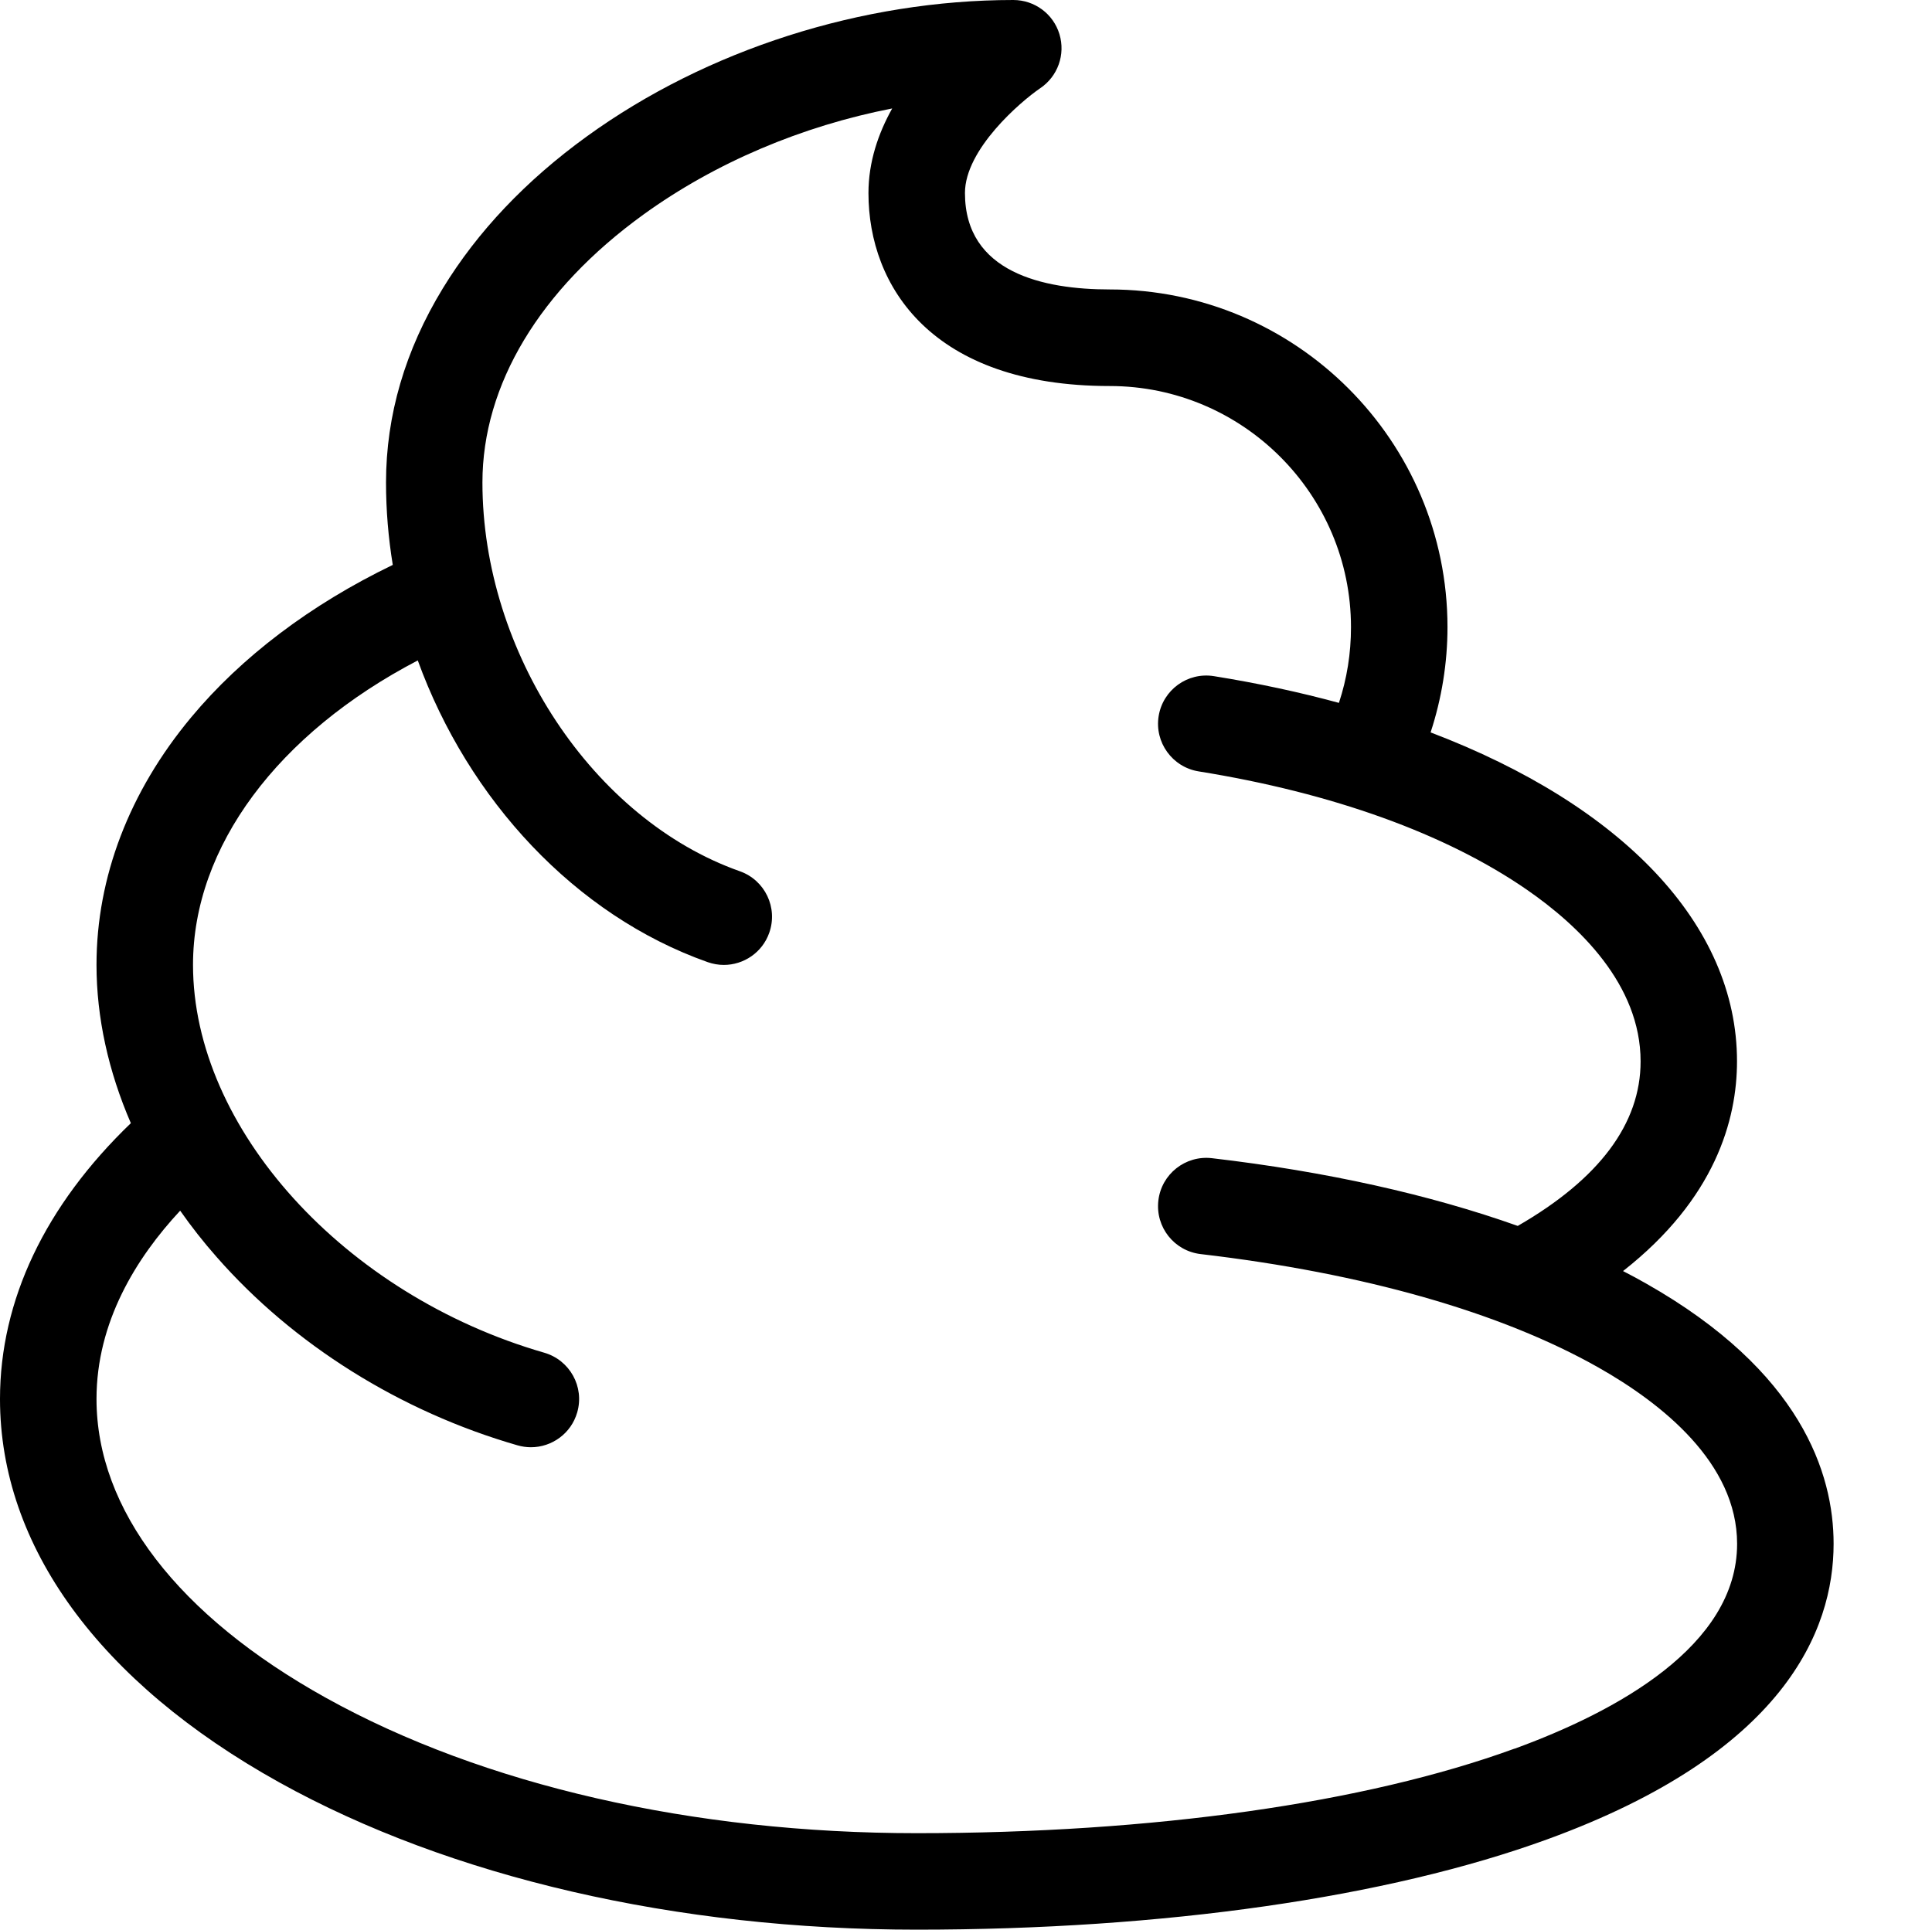
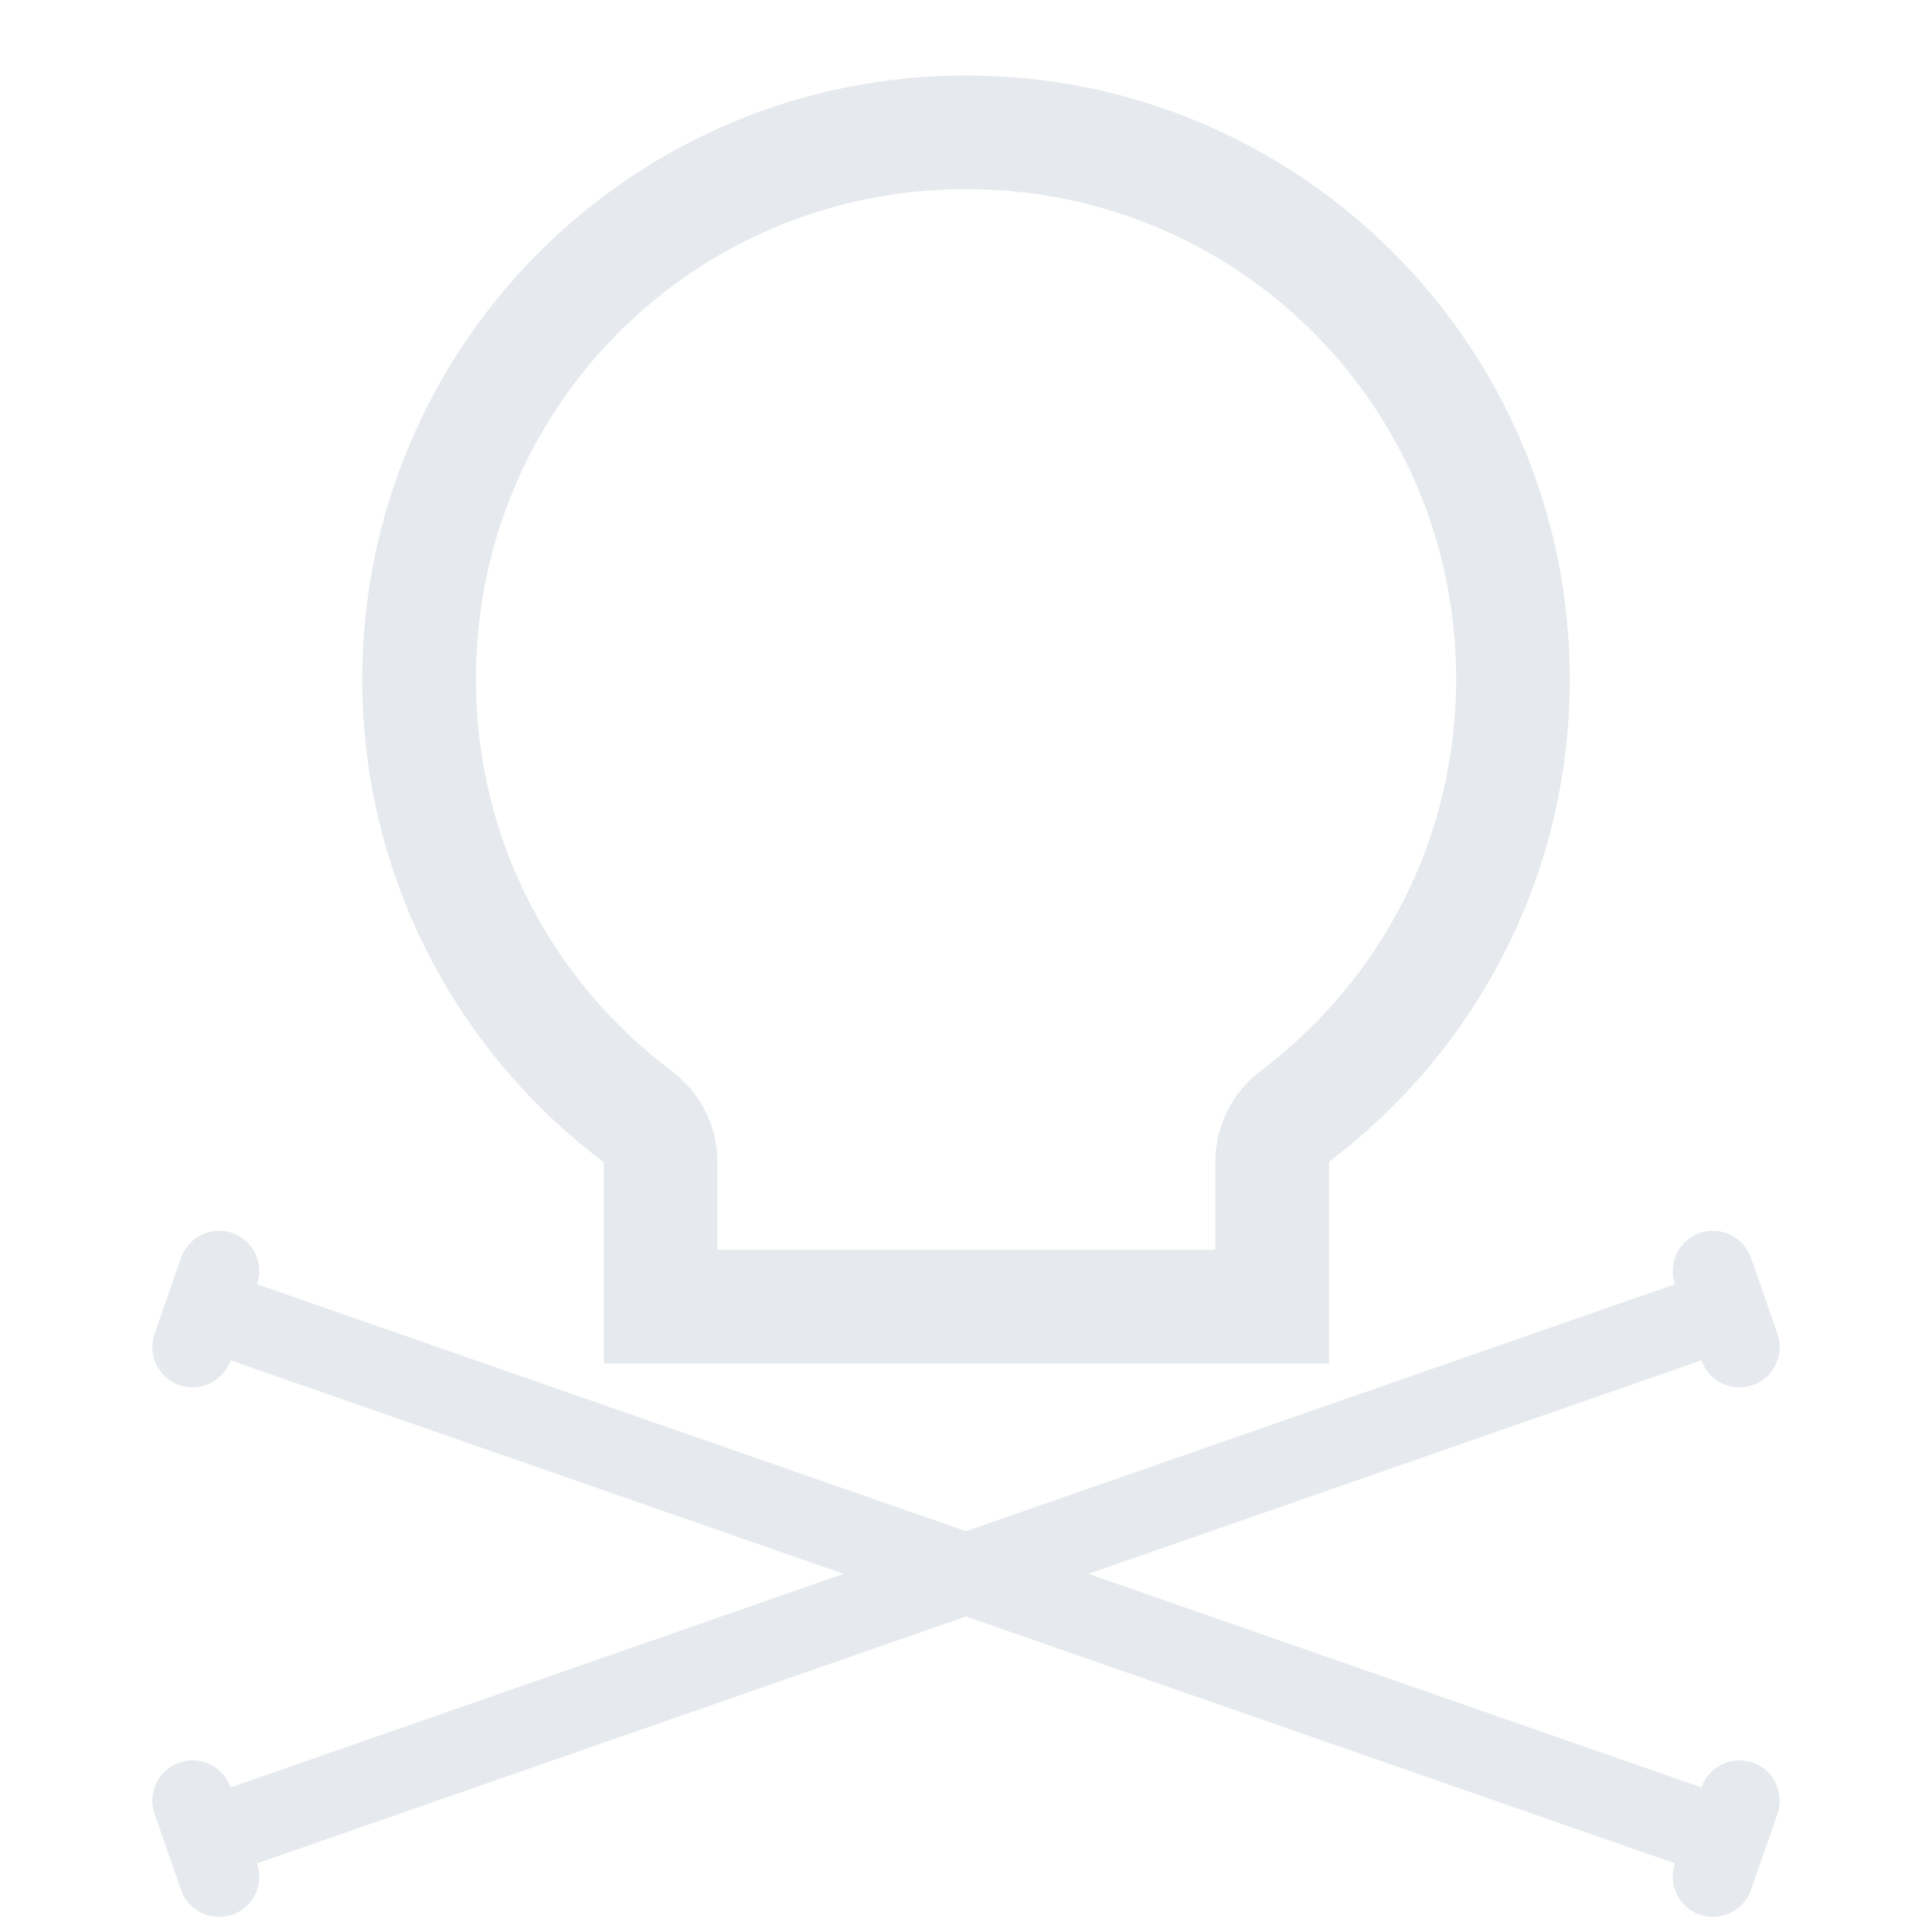
- <svg xmlns="http://www.w3.org/2000/svg" class="icon" height="512" viewBox="0 0 1025 1024" version="1.1">
-   <path d="M873.318 681.114c-3.942-2.253-8.038-4.454-12.237-6.605 48.896-38.349 60.467-80.282 60.467-111.309 0-72.653-61.082-135.936-162.56-174.541 5.888-17.971 8.96-36.864 8.96-55.859 0-98.816-80.384-179.2-179.2-179.2-35.021 0-76.8-8.858-76.8-51.2 0-23.194 29.594-48.538 39.885-55.552 9.37-6.298 13.517-17.92 10.24-28.723s-13.21-18.125-24.474-18.125c-80.23 0-162.714 26.368-226.202 72.346-32.41 23.45-58.112 50.586-76.442 80.64-20.019 32.819-30.157 67.482-30.157 103.014 0 14.746 1.229 29.389 3.584 43.776-43.469 20.992-80.179 48.691-107.008 80.947-32.819 39.424-50.176 84.838-50.176 131.277 0 27.955 6.298 56.474 18.227 84.019-45.466 43.725-69.427 94.003-69.427 146.381 0 78.08 52.634 150.323 148.122 203.418 90.778 50.432 210.893 78.182 338.278 78.182 130.97 0 249.805-17.05 334.592-47.974 125.44-45.722 151.808-110.541 151.808-156.826 0-37.274-17.254-91.494-99.482-138.086zM803.482 927.949c-79.36 28.928-191.949 44.851-317.082 44.851-118.784 0-230.093-25.498-313.395-71.782-78.541-43.622-121.805-99.994-121.805-158.618 0-40.806 20.992-74.803 44.39-99.942 5.888 8.397 12.288 16.589 19.302 24.525 40.755 46.541 97.485 82.074 159.642 99.994 2.355 0.666 4.762 1.024 7.117 1.024 11.11 0 21.35-7.27 24.576-18.483 3.942-13.568-3.891-27.75-17.51-31.693-106.189-30.669-186.317-119.142-186.317-205.824 0-62.669 45.056-122.829 119.245-161.536 26.829 73.882 83.456 135.219 153.805 160.102 2.816 0.973 5.683 1.485 8.55 1.485 10.547 0 20.429-6.554 24.115-17.05 4.71-13.312-2.253-27.955-15.616-32.666-77.824-27.494-136.55-116.173-136.55-206.285 0-51.814 30.31-102.298 85.402-142.182 38.093-27.546 84.122-47.002 131.994-56.32-7.373 13.21-12.595 28.365-12.595 44.902 0 49.51 33.638 102.4 128 102.4 70.554 0 128 57.446 128 128 0 13.875-2.15 27.29-6.4 40.141-20.89-5.683-43.059-10.445-66.304-14.182-13.978-2.253-27.085 7.27-29.338 21.197s7.27 27.085 21.197 29.338c71.014 11.418 131.226 33.126 174.131 62.771 27.546 19.046 60.365 50.278 60.365 91.136 0 33.024-21.914 62.362-65.178 87.296-46.848-16.64-101.683-28.877-162.253-35.942-14.029-1.638-26.778 8.397-28.416 22.477s8.397 26.778 22.477 28.416c86.323 10.086 159.334 30.925 211.046 60.211 33.536 18.995 73.523 50.637 73.523 93.542 0 54.272-64.256 89.088-118.118 108.749z" />
+ <svg xmlns="http://www.w3.org/2000/svg" version="1.1" id="Layer_1" x="0px" y="0px" viewBox="0 0 512.001 512.001" style="enable-background:new 0 0 512.001 512.001;" xml:space="preserve">
+   <defs id="defs57" />
+   <path style="fill:#e6e9ed;fill-opacity:1" d="m 464.48,467.123 c -5.562,-1.953 -11.641,1 -13.578,6.562 L 68.123,340.342 c 1.938,-5.562 -1,-11.625 -6.562,-13.578 -5.562,-1.938 -11.648,1.016 -13.586,6.578 l -7.016,20.141 c -1.938,5.562 1,11.641 6.562,13.578 5.57,1.938 11.648,-1 13.586,-6.562 l 382.78,133.311 v 0 c -1.938,5.562 1,11.656 6.562,13.594 5.562,1.938 11.641,-1 13.578,-6.562 l 7.016,-20.156 c 1.937,-5.563 -1,-11.641 -6.563,-13.563 z" id="path20" />
+   <path style="fill:#e6e9ed" d="m 471.043,353.482 -7.016,-20.141 c -1.938,-5.562 -8.016,-8.516 -13.578,-6.578 -5.562,1.953 -8.5,8.016 -6.562,13.578 L 61.107,473.686 c -1.938,-5.562 -8.016,-8.516 -13.586,-6.562 -5.562,1.922 -8.5,8 -6.562,13.562 l 7.016,20.156 c 1.938,5.562 8.023,8.5 13.586,6.562 5.563,-1.938 8.5,-8.031 6.562,-13.594 v 0 L 450.902,360.498 c 1.938,5.562 8.016,8.5 13.578,6.562 5.562,-1.938 8.5,-8.015 6.563,-13.578 z" id="path22" />
+   <g id="g24">
+ </g>
+   <g id="g26">
+ </g>
+   <g id="g28">
+ </g>
+   <g id="g30">
+ </g>
+   <g id="g32">
+ </g>
+   <g id="g34">
+ </g>
+   <g id="g36">
+ </g>
+   <g id="g38">
+ </g>
+   <g id="g40">
+ </g>
+   <g id="g42">
+ </g>
+   <g id="g44">
+ </g>
+   <g id="g46">
+ </g>
+   <g id="g48">
+ </g>
+   <g id="g50">
+ </g>
+   <g id="g52">
+ </g>
+   <path style="fill:#e6e9ed;stroke:none;stroke-opacity:1" d="M 256.006 20 C 167.639 20 96.006 91.631 96.006 179.998 C 96.006 232.342 121.14 278.818 160.006 307.998 L 160.006 361.342 L 352.199 361.342 L 352.199 307.873 C 390.949 278.662 416.012 232.256 416.012 179.998 C 416.012 91.631 344.356 20 256.006 20 z M 256.006 50.115 C 328.078 50.115 385.896 107.911 385.896 179.998 C 385.896 222.627 365.562 260.085 334.07 283.824 A 30.118 30.118 0 0 0 322.084 307.873 L 322.084 331.227 L 190.121 331.227 L 190.121 307.998 A 30.118 30.118 0 0 0 178.088 283.914 C 146.515 260.21 126.121 222.702 126.121 179.998 C 126.121 107.906 183.913 50.115 256.006 50.115 z " id="path840" />
</svg>
